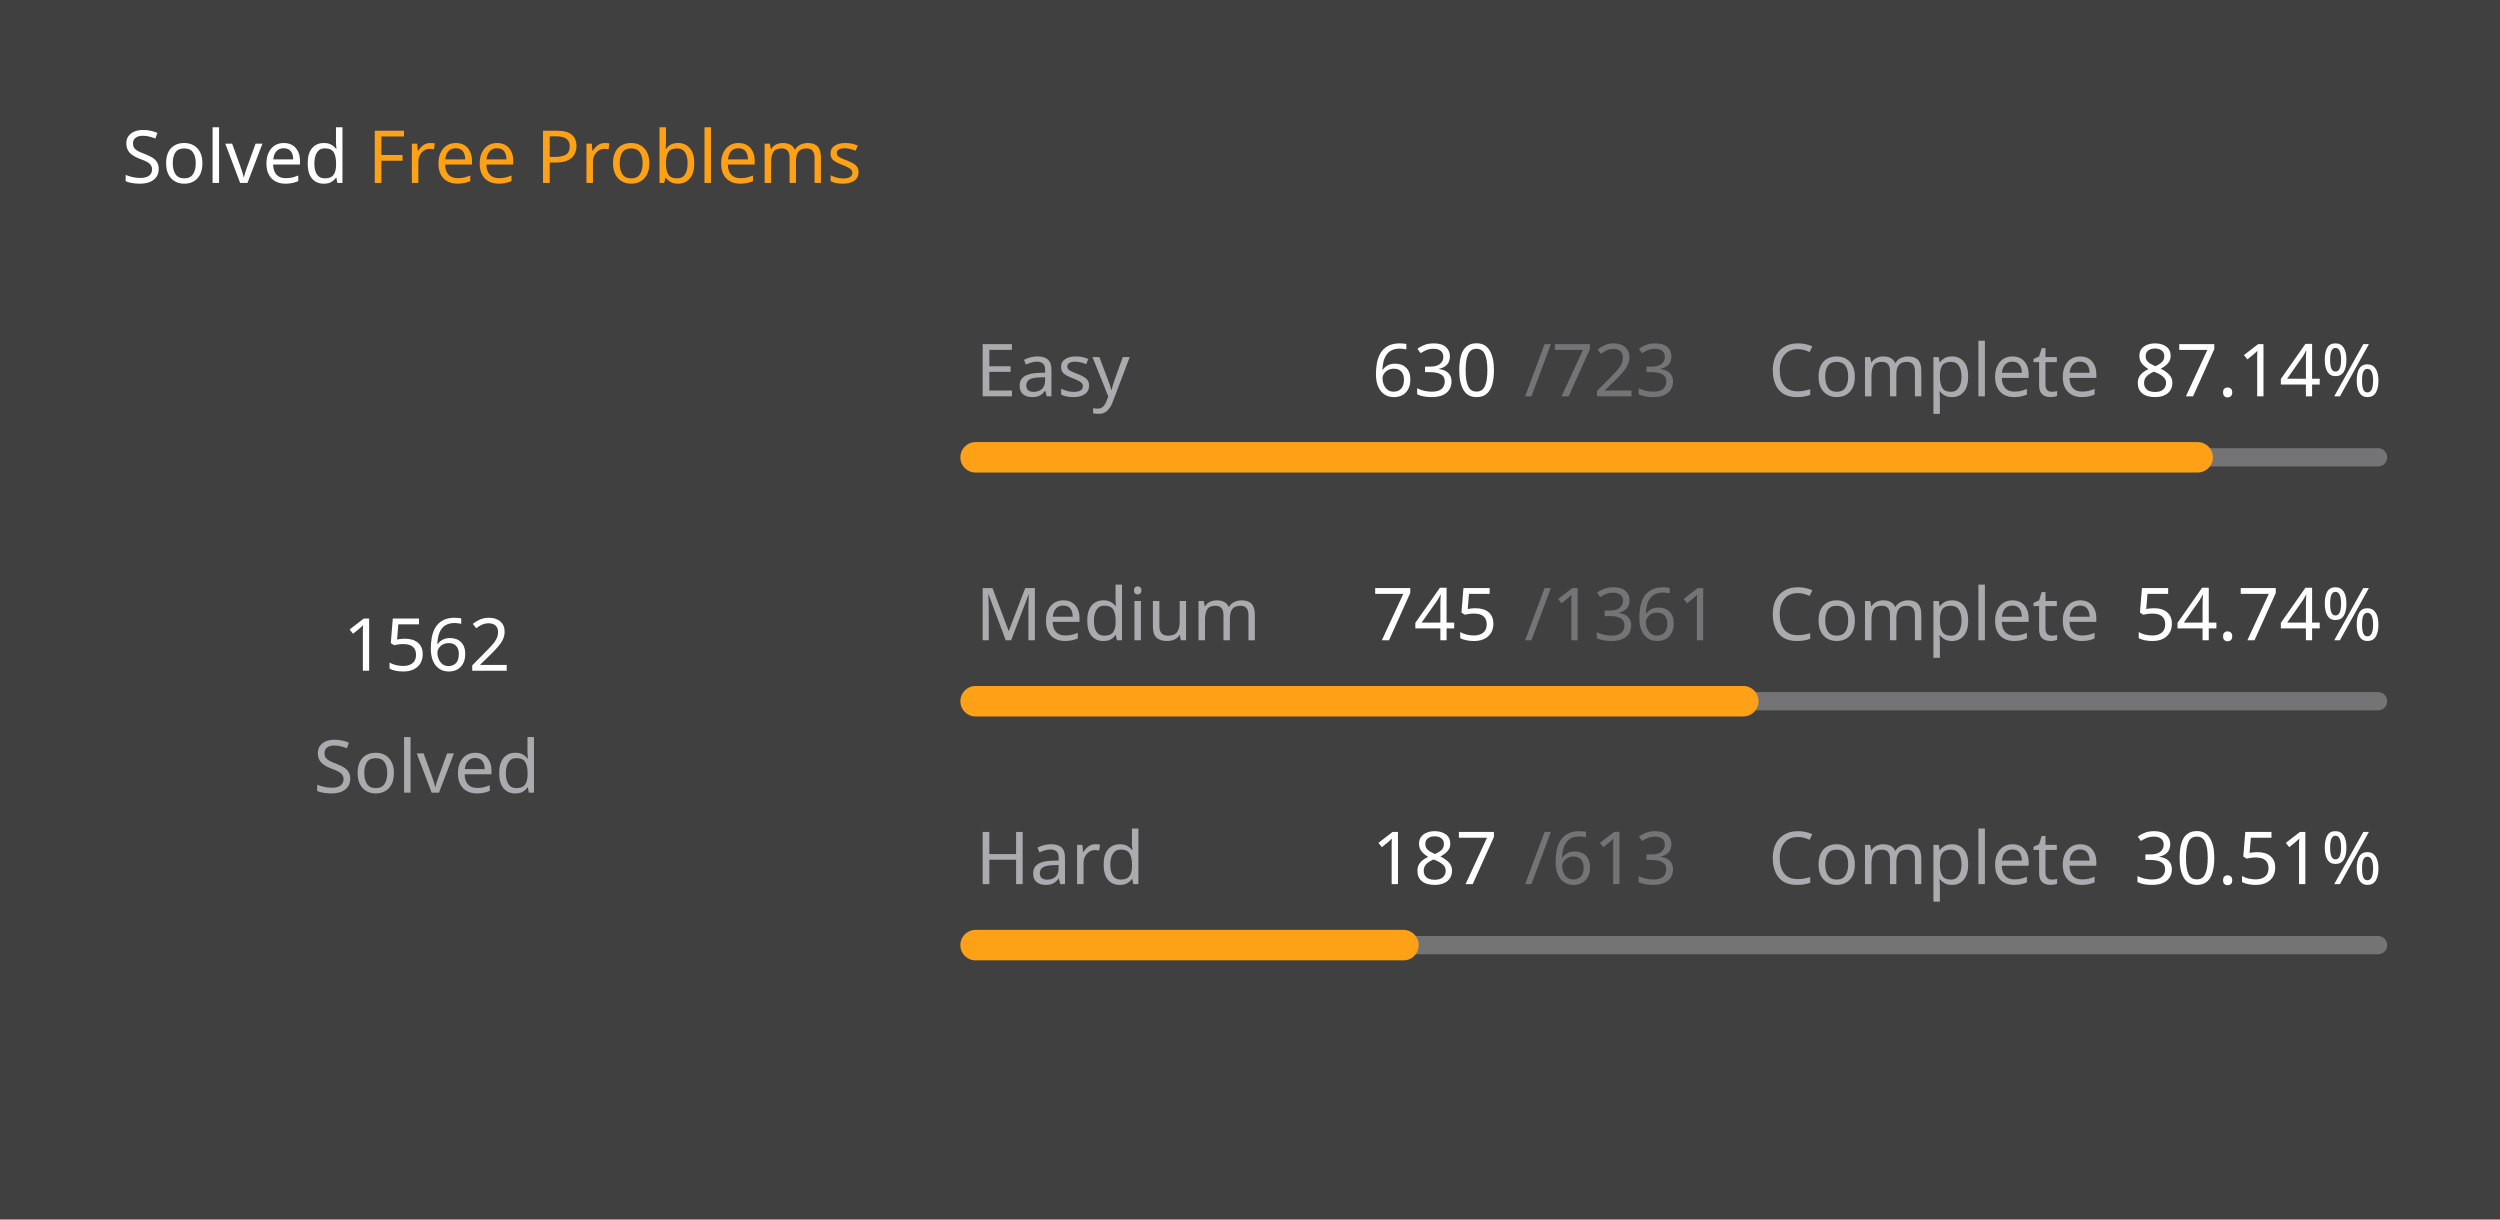
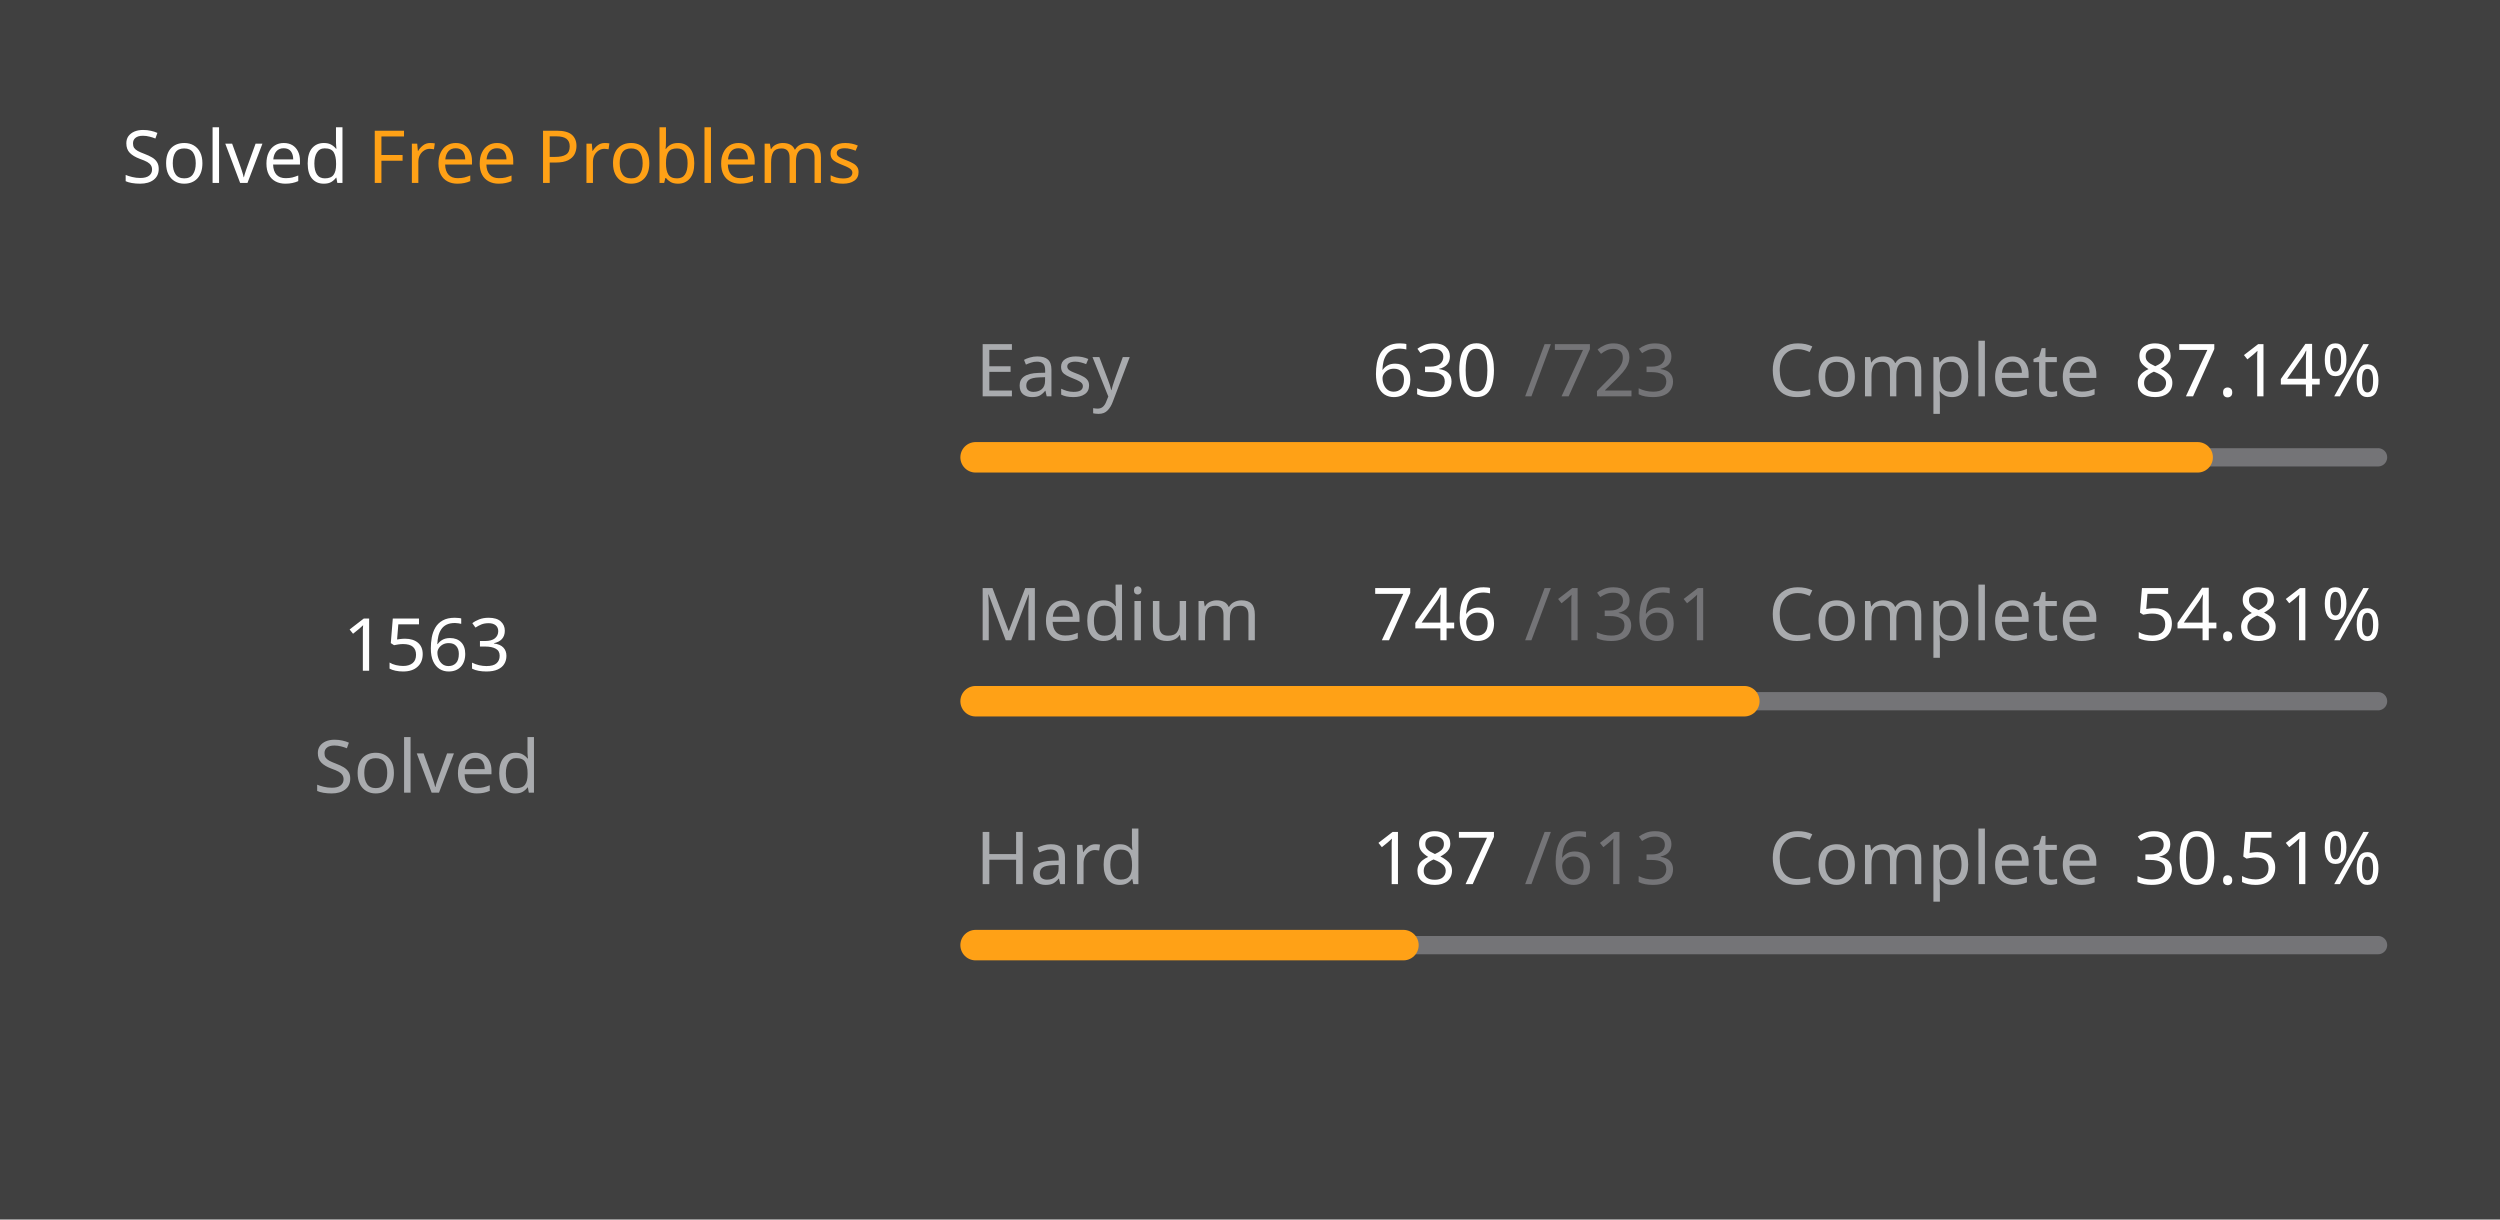
<svg xmlns="http://www.w3.org/2000/svg" version="1.1" height="200" width="410" viewBox="0 0 410 200">
  <style>*{font-family: "Segoe UI", Tahoma, Geneva, Verdana, sans-serif;}</style>
  <style>.title{font-weight: 500;font-size: 1rem;}</style>
  <style>.rotate-90{transform: rotate(-90deg);transform-origin: center;transform-box: fill-box;}</style>
  <style>.state{font-size: .75rem;}</style>
  <style>.light{color: #ffffff;fill: #ffffff;}</style>
  <style>.light-gray{color: #eff2f699;fill: #eff2f699;}</style>
  <style>.dark-gray{color: #ebebf54d;fill: #ebebf54d;}</style>
  <style>.gray{color: #747474;fill: #747474;}</style>
  <style>.orange{color: #ffa116;fill: #ffa116;}</style>
  <style>.background{color: #404040;fill: #404040;}</style>
  <rect fill="#404040" x="0" y="0" width="410" height="200" rx="0.5rem" />
  <g text-anchor="start" text-decoration="1" class="title">
    <text x="20" y="30">
      <tspan class="light">Solved</tspan>
      <tspan class="orange">Free Problems</tspan>
    </text>
  </g>
  <g class="rotate-90">
    <circle fill="none" cx="70" cy="110" r="46" stroke="#747474" stroke-width="3" stroke-linecap="round" />
-     <circle fill="none" cx="70" cy="110" r="46" stroke="#ffa116" stroke-width="5" stroke-linecap="round" stroke-dasharray="167.393 121.633" stroke-dashoffset="0" data-difficult="ALL" />
+     <circle fill="none" cx="70" cy="110" r="46" stroke="#ffa116" stroke-width="5" stroke-linecap="round" stroke-dasharray="167.5 121.526" stroke-dashoffset="0" data-difficult="ALL" />
  </g>
  <g class="state">
    <g text-anchor="middle">
-       <text x="70" y="110" class="light" font-size="1.2rem">1562</text>
+       <text x="70" y="110" class="light" font-size="1.2rem">1563</text>
      <text x="70" y="130" class="light-gray">Solved</text>
    </g>
    <g>
      <text x="160" y="65" class="light-gray">Easy</text>
      <text x="225" y="65" class="light">630</text>
      <text x="250" y="65" class="dark-gray">/723</text>
      <text x="290" y="65" class="light-gray">Complete</text>
      <text x="350" y="65" class="light">87.14%</text>
      <path d="M 160 75 L 390 75" stroke-linecap="round" stroke-linejoin="round" stroke="#ebebf54d" stroke-width="3" />
      <path d="M 160 75 L 360.415 75" stroke-linecap="round" stroke-linejoin="round" stroke="#ffa116" stroke-width="5" />
    </g>
    <g>
      <text x="160" y="105" class="light-gray">Medium</text>
-       <text x="225" y="105" class="light">745</text>
+       <text x="225" y="105" class="light">746</text>
      <text x="250" y="105" class="dark-gray">/1361</text>
      <text x="290" y="105" class="light-gray">Complete</text>
-       <text x="350" y="105" class="light">54.74%</text>
+       <text x="350" y="105" class="light">54.81%</text>
      <path d="M 160 115 L 390 115" stroke-linecap="round" stroke-linejoin="round" stroke="#ebebf54d" stroke-width="3" />
-       <path d="M 160 115 L 285.9 115" stroke-linecap="round" stroke-linejoin="round" stroke="#ffa116" stroke-width="5" />
+       <path d="M 160 115 L 286.069 115" stroke-linecap="round" stroke-linejoin="round" stroke="#ffa116" stroke-width="5" />
    </g>
    <g>
      <text x="160" y="145" class="light-gray">Hard</text>
      <text x="225" y="145" class="light">187</text>
      <text x="250" y="145" class="dark-gray">/613</text>
      <text x="290" y="145" class="light-gray">Complete</text>
      <text x="350" y="145" class="light">30.51%</text>
      <path d="M 160 155 L 390 155" stroke-linecap="round" stroke-linejoin="round" stroke="#ebebf54d" stroke-width="3" />
      <path d="M 160 155 L 230.163 155" stroke-linecap="round" stroke-linejoin="round" stroke="#ffa116" stroke-width="5" />
    </g>
  </g>
</svg>
